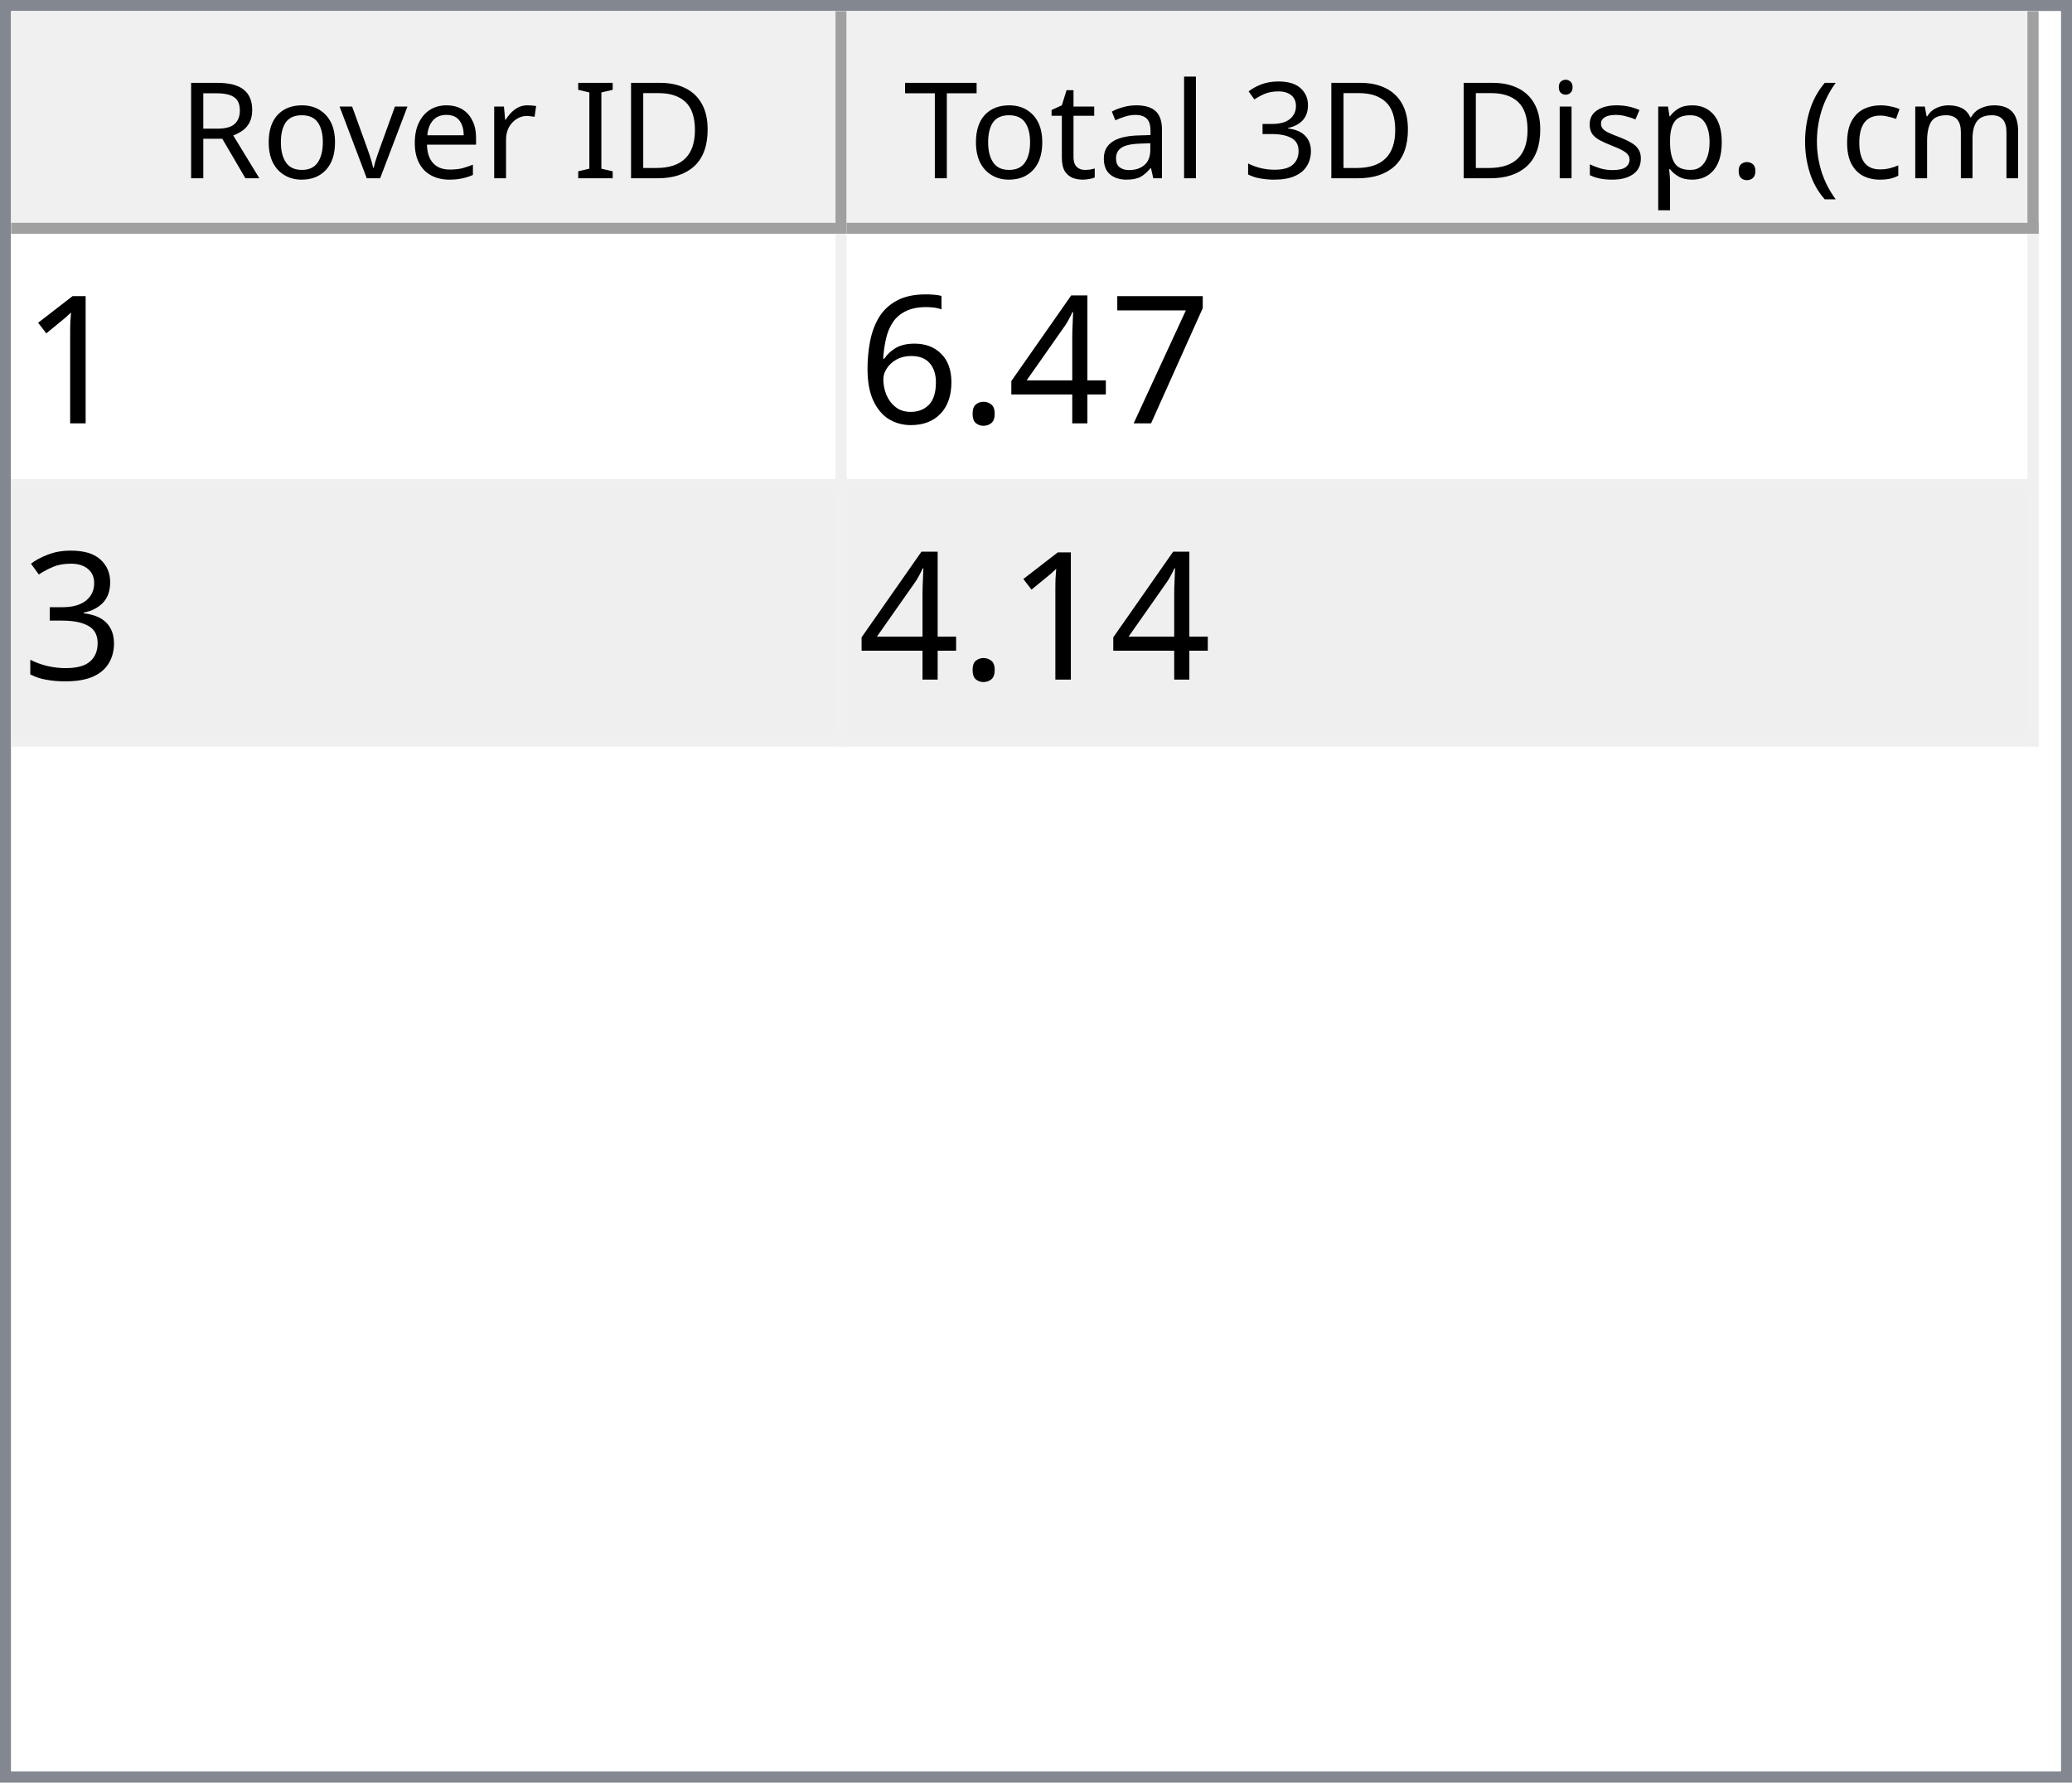
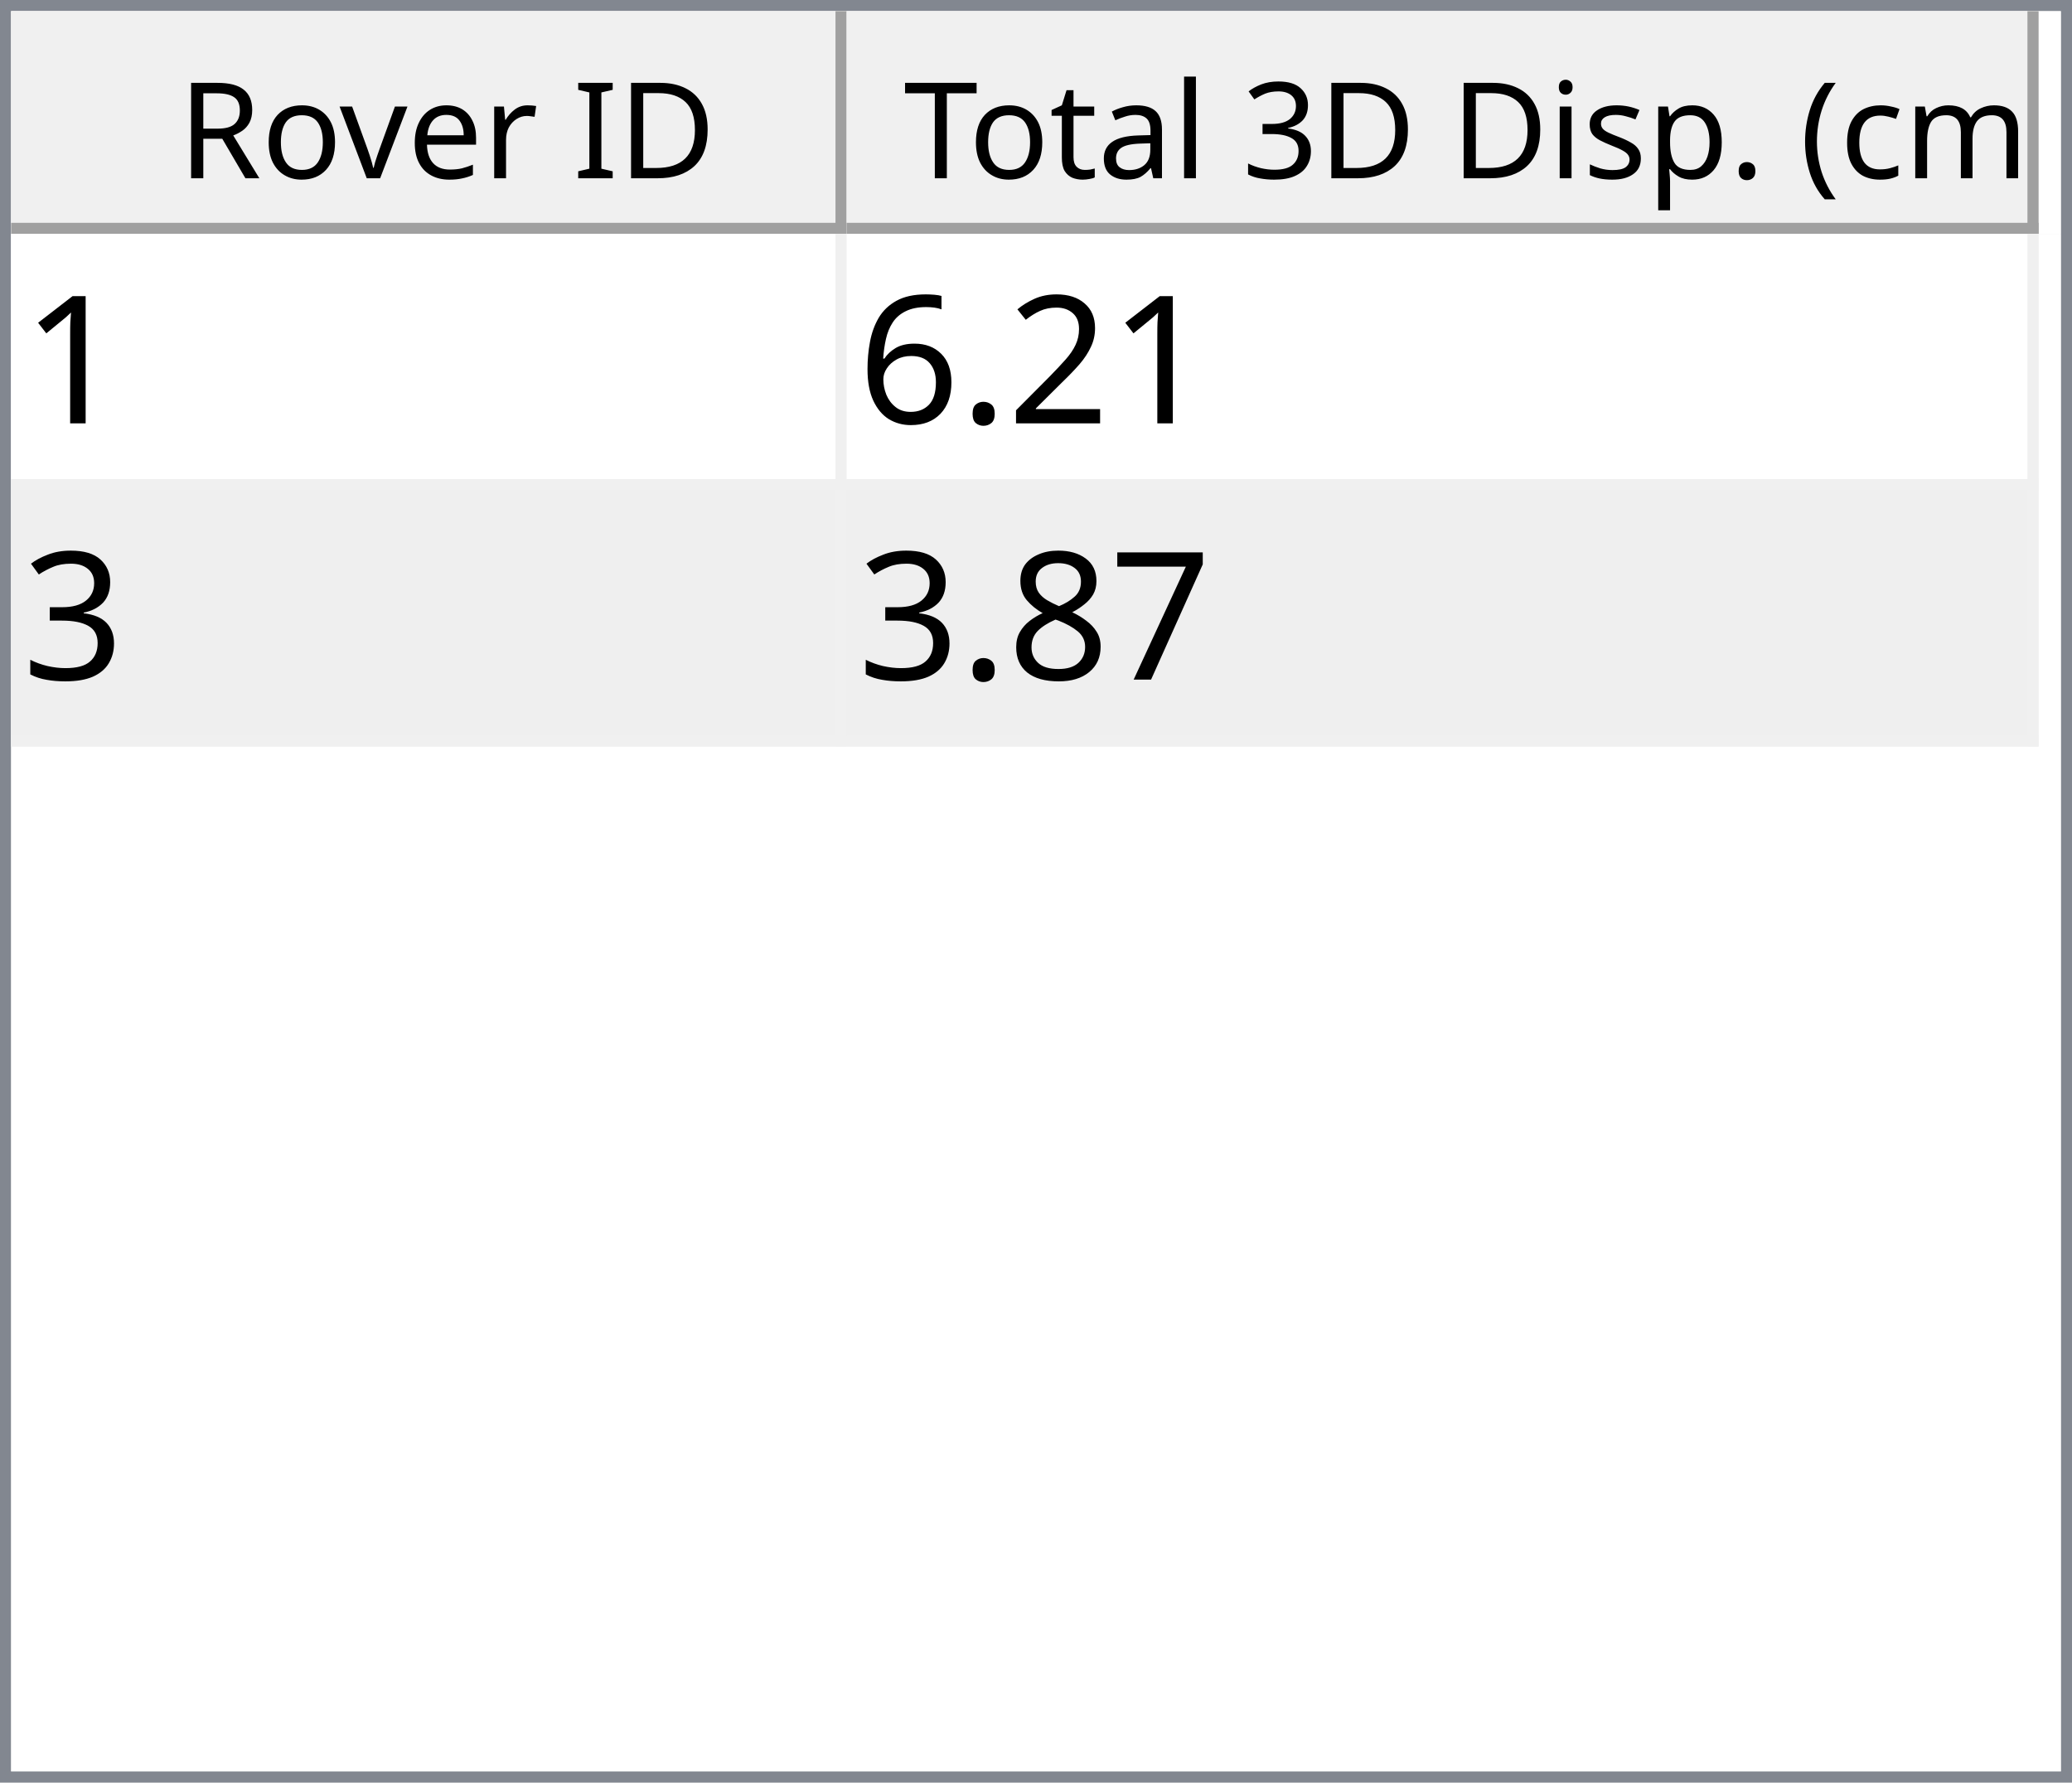
<svg xmlns="http://www.w3.org/2000/svg" style="fill-opacity:1; color-rendering:auto; color-interpolation:auto; text-rendering:auto; stroke:black; stroke-linecap:square; stroke-miterlimit:10; shape-rendering:auto; stroke-opacity:1; fill:black; stroke-dasharray:none; font-weight:normal; stroke-width:1; font-family:'Dialog'; font-style:normal; stroke-linejoin:miter; font-size:12px; stroke-dashoffset:0; image-rendering:auto;" width="186" height="160">
  <defs id="genericDefs" />
  <g>
    <defs id="defs1">
      <clipPath clipPathUnits="userSpaceOnUse" id="clipPath1">
        <path d="M0 0 L186 0 L186 160 L0 160 L0 0 Z" />
      </clipPath>
      <clipPath clipPathUnits="userSpaceOnUse" id="clipPath2">
        <path d="M0 0 L0 160 L186 160 L186 0 Z" />
      </clipPath>
      <clipPath clipPathUnits="userSpaceOnUse" id="clipPath3">
        <path d="M0 0 L0 20 L184 20 L184 0 Z" />
      </clipPath>
      <clipPath clipPathUnits="userSpaceOnUse" id="clipPath4">
        <path d="M0 0 L0 20 L75 20 L75 0 Z" />
      </clipPath>
      <clipPath clipPathUnits="userSpaceOnUse" id="clipPath5">
        <path d="M1 1 L1 19 L74 19 L74 1 Z" />
      </clipPath>
      <clipPath clipPathUnits="userSpaceOnUse" id="clipPath6">
        <path d="M0 0 L0 18 L73 18 L73 0 Z" />
      </clipPath>
      <clipPath clipPathUnits="userSpaceOnUse" id="clipPath7">
        <path d="M-0.5 -0.5 L-0.5 19.5 L74.5 19.5 L74.5 -0.5 Z" />
      </clipPath>
      <clipPath clipPathUnits="userSpaceOnUse" id="clipPath8">
        <path d="M0 0 L0 20 L107 20 L107 0 Z" />
      </clipPath>
      <clipPath clipPathUnits="userSpaceOnUse" id="clipPath9">
        <path d="M1 1 L1 19 L106 19 L106 1 Z" />
      </clipPath>
      <clipPath clipPathUnits="userSpaceOnUse" id="clipPath10">
        <path d="M0 0 L0 18 L105 18 L105 0 Z" />
      </clipPath>
      <clipPath clipPathUnits="userSpaceOnUse" id="clipPath11">
        <path d="M-0.5 -0.5 L-0.5 19.5 L106.5 19.5 L106.5 -0.5 Z" />
      </clipPath>
      <clipPath clipPathUnits="userSpaceOnUse" id="clipPath12">
        <path d="M0 0 L0 138 L184 138 L184 0 Z" />
      </clipPath>
      <clipPath clipPathUnits="userSpaceOnUse" id="clipPath13">
        <path d="M0 0 L0 46 L182 46 L182 0 Z" />
      </clipPath>
      <clipPath clipPathUnits="userSpaceOnUse" id="clipPath14">
        <path d="M-0.5 -0.5 L-0.5 45.5 L181.5 45.5 L181.5 -0.5 Z" />
      </clipPath>
      <clipPath clipPathUnits="userSpaceOnUse" id="clipPath15">
        <path d="M0 0 L0 22 L74 22 L74 0 Z" />
      </clipPath>
      <clipPath clipPathUnits="userSpaceOnUse" id="clipPath16">
        <path d="M0 0 L0 22 L106 22 L106 0 Z" />
      </clipPath>
      <font horiz-adv-x="64.551" id="font1">
        <font-face ascent="107.91" descent="25.098" units-per-em="100" style="font-style:normal; font-family:Segoe UI; font-weight:normal;" />
        <missing-glyph horiz-adv-x="64.551" d="M8.109 0 L8.109 68.266 L56.453 68.266 L56.453 0 L8.109 0 ZM15.328 7.234 L49.219 7.234 L49.219 61.031 L15.328 61.031 L15.328 7.234 Z" />
        <glyph unicode="D" horiz-adv-x="70.117" d="M9.188 0 L9.188 70.016 L28.516 70.016 Q65.531 70.016 65.531 35.891 Q65.531 19.672 55.25 9.836 Q44.969 0 27.734 0 L9.188 0 ZM17.391 62.594 L17.391 7.422 L27.828 7.422 Q41.609 7.422 49.273 14.797 Q56.938 22.172 56.938 35.688 Q56.938 62.594 28.328 62.594 L17.391 62.594 Z" />
        <glyph unicode="I" horiz-adv-x="26.611" d="M17.391 0 L9.188 0 L9.188 70.016 L17.391 70.016 L17.391 0 Z" />
        <glyph unicode=" " horiz-adv-x="27.393" d="" />
        <glyph unicode="r" horiz-adv-x="34.766" d="M34.188 41.891 Q32.078 43.5 28.125 43.5 Q23 43.5 19.555 38.672 Q16.109 33.844 16.109 25.484 L16.109 0 L8.109 0 L8.109 50 L16.109 50 L16.109 39.703 L16.312 39.703 Q18.016 44.969 21.531 47.922 Q25.047 50.875 29.391 50.875 Q32.516 50.875 34.188 50.203 L34.188 41.891 Z" />
        <glyph unicode="e" horiz-adv-x="52.295" d="M48.297 23 L12.984 23 Q13.188 14.656 17.484 10.109 Q21.781 5.562 29.297 5.562 Q37.75 5.562 44.828 11.141 L44.828 3.609 Q38.234 -1.172 27.391 -1.172 Q16.797 -1.172 10.742 5.641 Q4.688 12.453 4.688 24.812 Q4.688 36.469 11.305 43.82 Q17.922 51.172 27.734 51.172 Q37.547 51.172 42.922 44.828 Q48.297 38.484 48.297 27.203 L48.297 23 ZM40.094 29.781 Q40.047 36.719 36.75 40.578 Q33.453 44.438 27.594 44.438 Q21.922 44.438 17.969 40.383 Q14.016 36.328 13.094 29.781 L40.094 29.781 Z" />
        <glyph unicode="v" horiz-adv-x="47.9" d="M47.406 50 L27.484 0 L19.625 0 L0.688 50 L9.469 50 L22.172 13.672 Q23.578 9.672 23.922 6.688 L24.125 6.688 Q24.609 10.453 25.688 13.484 L38.969 50 L47.406 50 Z" />
        <glyph unicode="o" horiz-adv-x="58.594" d="M29 -1.172 Q17.922 -1.172 11.305 5.836 Q4.688 12.844 4.688 24.422 Q4.688 37.016 11.57 44.094 Q18.453 51.172 30.172 51.172 Q41.359 51.172 47.633 44.289 Q53.906 37.406 53.906 25.203 Q53.906 13.234 47.141 6.031 Q40.375 -1.172 29 -1.172 ZM29.594 44.438 Q21.875 44.438 17.383 39.188 Q12.891 33.938 12.891 24.703 Q12.891 15.828 17.43 10.695 Q21.969 5.562 29.594 5.562 Q37.359 5.562 41.531 10.594 Q45.703 15.625 45.703 24.906 Q45.703 34.281 41.531 39.359 Q37.359 44.438 29.594 44.438 Z" />
        <glyph unicode="R" horiz-adv-x="59.814" d="M59.375 0 L49.609 0 L37.891 19.625 Q36.281 22.359 34.766 24.289 Q33.25 26.219 31.664 27.438 Q30.078 28.656 28.25 29.219 Q26.422 29.781 24.125 29.781 L17.391 29.781 L17.391 0 L9.188 0 L9.188 70.016 L30.078 70.016 Q34.672 70.016 38.555 68.867 Q42.438 67.719 45.289 65.375 Q48.141 63.031 49.758 59.547 Q51.375 56.062 51.375 51.375 Q51.375 47.703 50.273 44.656 Q49.172 41.609 47.148 39.211 Q45.125 36.812 42.266 35.133 Q39.406 33.453 35.844 32.516 L35.844 32.328 Q37.594 31.547 38.891 30.547 Q40.188 29.547 41.359 28.18 Q42.531 26.812 43.68 25.078 Q44.828 23.344 46.234 21.047 L59.375 0 ZM17.391 62.594 L17.391 37.203 L28.516 37.203 Q31.594 37.203 34.203 38.133 Q36.812 39.062 38.719 40.797 Q40.625 42.531 41.703 45.047 Q42.781 47.562 42.781 50.688 Q42.781 56.297 39.141 59.445 Q35.5 62.594 28.609 62.594 L17.391 62.594 Z" />
        <glyph unicode=")" horiz-adv-x="30.176" d="M8.297 -15.922 L1.172 -15.922 Q16.406 2.344 16.406 26.812 Q16.406 51.469 1.078 70.016 L8.297 70.016 Q23.531 52.156 23.531 26.703 Q23.531 1.375 8.297 -15.922 Z" />
        <glyph unicode="m" horiz-adv-x="86.133" d="M79.109 0 L71.094 0 L71.094 28.719 Q71.094 37.016 68.531 40.727 Q65.969 44.438 59.906 44.438 Q54.781 44.438 51.195 39.75 Q47.609 35.062 47.609 28.516 L47.609 0 L39.594 0 L39.594 29.688 Q39.594 44.438 28.219 44.438 Q22.953 44.438 19.531 40.016 Q16.109 35.594 16.109 28.516 L16.109 0 L8.109 0 L8.109 50 L16.109 50 L16.109 42.094 L16.312 42.094 Q21.625 51.172 31.844 51.172 Q36.969 51.172 40.773 48.312 Q44.578 45.453 46 40.828 Q51.562 51.172 62.594 51.172 Q79.109 51.172 79.109 30.812 L79.109 0 Z" />
        <glyph unicode="c" horiz-adv-x="46.191" d="M42.188 2.297 Q36.422 -1.172 28.516 -1.172 Q17.828 -1.172 11.258 5.789 Q4.688 12.75 4.688 23.828 Q4.688 36.188 11.766 43.68 Q18.844 51.172 30.672 51.172 Q37.25 51.172 42.281 48.734 L42.281 40.531 Q36.719 44.438 30.375 44.438 Q22.703 44.438 17.797 38.945 Q12.891 33.453 12.891 24.516 Q12.891 15.719 17.508 10.641 Q22.125 5.562 29.891 5.562 Q36.422 5.562 42.188 9.906 L42.188 2.297 Z" />
        <glyph unicode="(" horiz-adv-x="30.176" d="M29.109 -15.922 L21.969 -15.922 Q6.844 1.375 6.844 26.703 Q6.844 52.156 21.969 70.016 L29.203 70.016 Q13.875 51.469 13.875 26.812 Q13.875 2.344 29.109 -15.922 Z" />
        <glyph unicode="." horiz-adv-x="21.68" d="M10.891 -1.078 Q8.641 -1.078 7.055 0.539 Q5.469 2.156 5.469 4.391 Q5.469 6.641 7.055 8.273 Q8.641 9.906 10.891 9.906 Q13.188 9.906 14.797 8.273 Q16.406 6.641 16.406 4.391 Q16.406 2.156 14.797 0.539 Q13.188 -1.078 10.891 -1.078 Z" />
        <glyph unicode="p" horiz-adv-x="58.789" d="M16.312 7.234 L16.109 7.234 L16.109 -23 L8.109 -23 L8.109 50 L16.109 50 L16.109 41.219 L16.312 41.219 Q22.219 51.172 33.594 51.172 Q43.266 51.172 48.688 44.461 Q54.109 37.75 54.109 26.469 Q54.109 13.922 48 6.375 Q41.891 -1.172 31.297 -1.172 Q21.578 -1.172 16.312 7.234 ZM16.109 27.391 L16.109 20.406 Q16.109 14.203 20.141 9.883 Q24.172 5.562 30.375 5.562 Q37.641 5.562 41.773 11.133 Q45.906 16.703 45.906 26.609 Q45.906 34.969 42.047 39.703 Q38.188 44.438 31.594 44.438 Q24.609 44.438 20.359 39.578 Q16.109 34.719 16.109 27.391 Z" />
        <glyph unicode="s" horiz-adv-x="42.432" d="M5.078 1.812 L5.078 10.406 Q11.625 5.562 19.484 5.562 Q30.031 5.562 30.031 12.594 Q30.031 14.594 29.125 15.992 Q28.219 17.391 26.68 18.461 Q25.141 19.531 23.07 20.383 Q21 21.234 18.609 22.172 Q15.281 23.484 12.766 24.828 Q10.25 26.172 8.57 27.859 Q6.891 29.547 6.031 31.695 Q5.172 33.844 5.172 36.719 Q5.172 40.234 6.789 42.945 Q8.406 45.656 11.086 47.484 Q13.766 49.312 17.211 50.242 Q20.656 51.172 24.312 51.172 Q30.812 51.172 35.938 48.922 L35.938 40.828 Q30.422 44.438 23.25 44.438 Q21 44.438 19.195 43.922 Q17.391 43.406 16.094 42.477 Q14.797 41.547 14.086 40.258 Q13.375 38.969 13.375 37.406 Q13.375 35.453 14.086 34.133 Q14.797 32.812 16.164 31.789 Q17.531 30.766 19.484 29.938 Q21.438 29.109 23.922 28.125 Q27.25 26.859 29.883 25.516 Q32.516 24.172 34.375 22.484 Q36.234 20.797 37.234 18.602 Q38.234 16.406 38.234 13.375 Q38.234 9.672 36.602 6.938 Q34.969 4.203 32.234 2.398 Q29.5 0.594 25.93 -0.289 Q22.359 -1.172 18.453 -1.172 Q10.75 -1.172 5.078 1.812 Z" />
        <glyph unicode="i" horiz-adv-x="24.219" d="M12.203 62.703 Q10.062 62.703 8.547 64.164 Q7.031 65.625 7.031 67.875 Q7.031 70.125 8.547 71.609 Q10.062 73.094 12.203 73.094 Q14.406 73.094 15.945 71.609 Q17.484 70.125 17.484 67.875 Q17.484 65.719 15.945 64.211 Q14.406 62.703 12.203 62.703 ZM16.109 0 L8.109 0 L8.109 50 L16.109 50 L16.109 0 Z" />
        <glyph unicode="3" horiz-adv-x="53.906" d="M46.531 19.828 Q46.531 15.094 44.75 11.211 Q42.969 7.328 39.719 4.57 Q36.469 1.812 31.93 0.297 Q27.391 -1.219 21.922 -1.219 Q11.922 -1.219 6 2.594 L6 11.188 Q13.094 5.609 22.219 5.609 Q25.875 5.609 28.828 6.539 Q31.781 7.469 33.906 9.227 Q36.031 10.984 37.18 13.477 Q38.328 15.969 38.328 19.094 Q38.328 32.812 18.797 32.812 L12.984 32.812 L12.984 39.594 L18.5 39.594 Q35.797 39.594 35.797 52.484 Q35.797 64.406 22.609 64.406 Q15.188 64.406 8.688 59.422 L8.688 67.188 Q15.375 71.188 24.609 71.188 Q29 71.188 32.57 69.969 Q36.141 68.75 38.68 66.555 Q41.219 64.359 42.609 61.281 Q44 58.203 44 54.5 Q44 40.672 30.031 36.719 L30.031 36.531 Q33.594 36.141 36.625 34.797 Q39.656 33.453 41.852 31.305 Q44.047 29.156 45.289 26.25 Q46.531 23.344 46.531 19.828 Z" />
        <glyph unicode="l" horiz-adv-x="24.219" d="M16.109 0 L8.109 0 L8.109 74.031 L16.109 74.031 L16.109 0 Z" />
        <glyph unicode="a" horiz-adv-x="50.879" d="M43.891 0 L35.891 0 L35.891 7.812 L35.688 7.812 Q30.469 -1.172 20.312 -1.172 Q12.844 -1.172 8.617 2.781 Q4.391 6.734 4.391 13.281 Q4.391 27.297 20.906 29.594 L35.891 31.688 Q35.891 44.438 25.594 44.438 Q16.547 44.438 9.281 38.281 L9.281 46.484 Q16.656 51.172 26.266 51.172 Q43.891 51.172 43.891 32.516 L43.891 0 ZM35.891 25.297 L23.828 23.641 Q18.266 22.859 15.43 20.875 Q12.594 18.891 12.594 13.875 Q12.594 10.203 15.211 7.883 Q17.828 5.562 22.172 5.562 Q28.125 5.562 32.008 9.742 Q35.891 13.922 35.891 20.312 L35.891 25.297 Z" />
        <glyph unicode="t" horiz-adv-x="33.887" d="M31.297 0.484 Q28.469 -1.078 23.828 -1.078 Q10.688 -1.078 10.688 13.578 L10.688 43.172 L2.094 43.172 L2.094 50 L10.688 50 L10.688 62.203 L18.703 64.797 L18.703 50 L31.297 50 L31.297 43.172 L18.703 43.172 L18.703 14.984 Q18.703 9.969 20.414 7.82 Q22.125 5.672 26.078 5.672 Q29.109 5.672 31.297 7.328 L31.297 0.484 Z" />
        <glyph unicode="T" horiz-adv-x="52.393" d="M50.594 62.594 L30.375 62.594 L30.375 0 L22.172 0 L22.172 62.594 L2 62.594 L2 70.016 L50.594 70.016 L50.594 62.594 Z" />
      </font>
      <font horiz-adv-x="75.0" id="font2">
        <font-face ascent="100.537" descent="21.973" units-per-em="100" style="font-style:normal; font-family:sans-serif; font-weight:normal;" />
        <missing-glyph horiz-adv-x="75.0" d="M12.5 0 L12.5 62.5 L62.5 62.5 L62.5 0 L12.5 0 ZM14.062 1.562 L60.938 1.562 L60.938 60.938 L14.062 60.938 L14.062 1.562 Z" />
        <glyph unicode="1" horiz-adv-x="55.615" d="M37.25 0 L28.469 0 L28.469 56 Q25.297 52.984 20.141 49.953 Q14.984 46.922 10.891 45.406 L10.891 53.906 Q18.266 57.375 23.781 62.305 Q29.297 67.234 31.594 71.875 L37.25 71.875 L37.25 0 Z" />
-         <glyph unicode="7" horiz-adv-x="55.615" d="M4.734 62.203 L4.734 70.656 L51.078 70.656 L51.078 63.812 Q44.234 56.547 37.523 44.484 Q30.812 32.422 27.156 19.672 Q24.516 10.688 23.781 0 L14.75 0 Q14.891 8.453 18.062 20.414 Q21.234 32.375 27.172 43.484 Q33.109 54.594 39.797 62.203 L4.734 62.203 Z" />
-         <glyph unicode="4" horiz-adv-x="55.615" d="M32.328 0 L32.328 17.141 L1.266 17.141 L1.266 25.203 L33.938 71.578 L41.109 71.578 L41.109 25.203 L50.781 25.203 L50.781 17.141 L41.109 17.141 L41.109 0 L32.328 0 ZM32.328 25.203 L32.328 57.469 L9.906 25.203 L32.328 25.203 Z" />
+         <glyph unicode="2" horiz-adv-x="55.615" d="M50.344 8.453 L50.344 0 L3.031 0 Q2.938 3.172 4.047 6.109 Q5.859 10.938 9.836 15.625 Q13.812 20.312 21.344 26.469 Q33.016 36.031 37.117 41.625 Q41.219 47.219 41.219 52.203 Q41.219 57.422 37.477 61.008 Q33.734 64.594 27.734 64.594 Q21.391 64.594 17.578 60.789 Q13.766 56.984 13.719 50.25 L4.688 51.172 Q5.609 61.281 11.664 66.578 Q17.719 71.875 27.938 71.875 Q38.234 71.875 44.242 66.164 Q50.25 60.453 50.25 52 Q50.25 47.703 48.492 43.555 Q46.734 39.406 42.656 34.812 Q38.578 30.219 29.109 22.219 Q21.188 15.578 18.945 13.211 Q16.703 10.844 15.234 8.453 L50.344 8.453 Z" />
        <glyph unicode="." horiz-adv-x="27.783" d="M9.078 0 L9.078 10.016 L19.094 10.016 L19.094 0 L9.078 0 Z" />
        <glyph unicode="6" horiz-adv-x="55.615" d="M49.75 54.047 L41.016 53.375 Q39.844 58.547 37.703 60.891 Q34.125 64.656 28.906 64.656 Q24.703 64.656 21.531 62.312 Q17.391 59.281 14.992 53.469 Q12.594 47.656 12.5 36.922 Q15.672 41.75 20.266 44.094 Q24.859 46.438 29.891 46.438 Q38.672 46.438 44.852 39.969 Q51.031 33.5 51.031 23.25 Q51.031 16.5 48.125 10.719 Q45.219 4.938 40.141 1.859 Q35.062 -1.219 28.609 -1.219 Q17.625 -1.219 10.695 6.859 Q3.766 14.938 3.766 33.5 Q3.766 54.25 11.422 63.672 Q18.109 71.875 29.438 71.875 Q37.891 71.875 43.289 67.141 Q48.688 62.406 49.75 54.047 ZM13.875 23.188 Q13.875 18.656 15.797 14.508 Q17.719 10.359 21.188 8.18 Q24.656 6 28.469 6 Q34.031 6 38.039 10.492 Q42.047 14.984 42.047 22.703 Q42.047 30.125 38.086 34.398 Q34.125 38.672 28.125 38.672 Q22.172 38.672 18.023 34.398 Q13.875 30.125 13.875 23.188 Z" />
        <glyph unicode="3" horiz-adv-x="55.615" d="M4.203 18.891 L12.984 20.062 Q14.5 12.594 18.141 9.297 Q21.781 6 27 6 Q33.203 6 37.477 10.297 Q41.75 14.594 41.75 20.953 Q41.75 27 37.797 30.93 Q33.844 34.859 27.734 34.859 Q25.25 34.859 21.531 33.891 L22.516 41.609 Q23.391 41.5 23.922 41.5 Q29.547 41.5 34.039 44.43 Q38.531 47.359 38.531 53.469 Q38.531 58.297 35.258 61.477 Q31.984 64.656 26.812 64.656 Q21.688 64.656 18.266 61.43 Q14.844 58.203 13.875 51.766 L5.078 53.328 Q6.688 62.156 12.398 67.016 Q18.109 71.875 26.609 71.875 Q32.469 71.875 37.398 69.359 Q42.328 66.844 44.945 62.5 Q47.562 58.156 47.562 53.266 Q47.562 48.641 45.07 44.828 Q42.578 41.016 37.703 38.766 Q44.047 37.312 47.562 32.695 Q51.078 28.078 51.078 21.141 Q51.078 11.766 44.242 5.25 Q37.406 -1.266 26.953 -1.266 Q17.531 -1.266 11.305 4.352 Q5.078 9.969 4.203 18.891 Z" />
+         <glyph unicode="7" horiz-adv-x="55.615" d="M4.734 62.203 L4.734 70.656 L51.078 70.656 L51.078 63.812 Q44.234 56.547 37.523 44.484 Q30.812 32.422 27.156 19.672 Q24.516 10.688 23.781 0 L14.75 0 Q14.891 8.453 18.062 20.414 Q21.234 32.375 27.172 43.484 Q33.109 54.594 39.797 62.203 L4.734 62.203 Z" />
+         <glyph unicode="8" horiz-adv-x="55.615" d="M17.672 38.812 Q12.203 40.828 9.57 44.539 Q6.938 48.25 6.938 53.422 Q6.938 61.234 12.555 66.555 Q18.172 71.875 27.484 71.875 Q36.859 71.875 42.578 66.43 Q48.297 60.984 48.297 53.172 Q48.297 48.188 45.68 44.508 Q43.062 40.828 37.75 38.812 Q44.344 36.672 47.781 31.883 Q51.219 27.094 51.219 20.453 Q51.219 11.281 44.727 5.031 Q38.234 -1.219 27.641 -1.219 Q17.047 -1.219 10.547 5.055 Q4.047 11.328 4.047 20.703 Q4.047 27.688 7.594 32.398 Q11.141 37.109 17.672 38.812 ZM15.922 53.719 Q15.922 48.641 19.195 45.414 Q22.469 42.188 27.688 42.188 Q32.766 42.188 36.016 45.383 Q39.266 48.578 39.266 53.219 Q39.266 58.062 35.914 61.359 Q32.562 64.656 27.594 64.656 Q22.562 64.656 19.242 61.43 Q15.922 58.203 15.922 53.719 ZM13.094 20.656 Q13.094 16.891 14.875 13.375 Q16.656 9.859 20.172 7.93 Q23.688 6 27.734 6 Q34.031 6 38.133 10.055 Q42.234 14.109 42.234 20.359 Q42.234 26.703 38.016 30.859 Q33.797 35.016 27.438 35.016 Q21.234 35.016 17.164 30.914 Q13.094 26.812 13.094 20.656 Z" />
      </font>
    </defs>
    <g style="fill:white; stroke:white;">
      <rect x="0" y="0" width="186" style="clip-path:url(#clipPath1); stroke:none;" height="160" />
    </g>
    <g style="fill:white; text-rendering:optimizeSpeed; color-rendering:optimizeSpeed; image-rendering:optimizeSpeed; shape-rendering:crispEdges; stroke:white; color-interpolation:sRGB;">
      <rect x="0" width="186" height="160" y="0" style="stroke:none;" />
      <path style="stroke:none;" d="M0 160 L186 160 L186 0 L0 0 Z" />
    </g>
    <g style="fill:rgb(240,240,240); font-family:'Segoe UI'; stroke:rgb(240,240,240);">
      <rect x="0" y="0" width="186" style="clip-path:url(#clipPath2); stroke:none;" height="160" />
    </g>
    <g style="fill:rgb(130,135,144); font-family:'Segoe UI'; stroke:rgb(130,135,144);">
      <path d="M0 0 L186 0 L186 160 L0 160 L0 0 ZM1 1 L185 1 L185 159 L1 159 L1 1 Z" style="fill-rule:evenodd; clip-path:url(#clipPath2); stroke:none;" />
    </g>
    <g style="fill:white; font-family:'Segoe UI'; stroke:white;" transform="translate(1,1)">
      <rect x="0" y="0" width="184" style="clip-path:url(#clipPath3); stroke:none;" height="20" />
    </g>
    <g style="fill:rgb(240,240,240); font-family:'Segoe UI'; stroke:rgb(240,240,240);" transform="translate(1,1)">
      <rect x="0" y="0" width="75" style="clip-path:url(#clipPath4); stroke:none;" height="20" />
    </g>
    <g style="font-family:'Segoe UI';" transform="translate(2,2)">
      <text x="14" xml:space="preserve" y="14" style="clip-path:url(#clipPath6); stroke:none;">Rover ID</text>
    </g>
    <g style="fill:rgb(160,160,160); font-family:'Segoe UI'; stroke:rgb(160,160,160); stroke-linejoin:bevel;" transform="translate(1.5,1.5)">
      <line x1="74" x2="74" y1="0" style="fill:none; clip-path:url(#clipPath7);" y2="19" />
    </g>
    <g style="fill:rgb(160,160,160); font-family:'Segoe UI'; stroke:rgb(160,160,160); stroke-linejoin:bevel;" transform="matrix(1,0,0,1,1,1) translate(0.5,0.5)">
      <line x1="0" x2="74" y1="19" style="fill:none; clip-path:url(#clipPath7);" y2="19" />
    </g>
    <g style="fill:rgb(240,240,240); font-family:'Segoe UI'; stroke:rgb(240,240,240);" transform="translate(76,1)">
      <rect x="0" y="0" width="107" style="clip-path:url(#clipPath8); stroke:none;" height="20" />
    </g>
    <g style="font-family:'Segoe UI';" transform="translate(77,2)">
      <text x="1" xml:space="preserve" y="14" style="clip-path:url(#clipPath10); stroke:none;"> Total 3D Disp. (cm)</text>
    </g>
    <g style="fill:rgb(160,160,160); font-family:'Segoe UI'; stroke:rgb(160,160,160); stroke-linejoin:bevel;" transform="translate(76.5,1.5)">
      <line x1="106" x2="106" y1="0" style="fill:none; clip-path:url(#clipPath11);" y2="19" />
    </g>
    <g style="fill:rgb(160,160,160); font-family:'Segoe UI'; stroke:rgb(160,160,160); stroke-linejoin:bevel;" transform="matrix(1,0,0,1,76,1) translate(0.5,0.5)">
      <line x1="0" x2="106" y1="19" style="fill:none; clip-path:url(#clipPath11);" y2="19" />
    </g>
    <g style="fill:white; font-family:'Segoe UI'; stroke:white;" transform="translate(1,21)">
      <rect x="0" y="0" width="184" style="clip-path:url(#clipPath12); stroke:none;" height="138" />
    </g>
    <g style="fill:rgb(240,240,240); font-size:16px; font-family:sans-serif; stroke:rgb(240,240,240);" transform="translate(1,21)">
      <rect x="0" y="0" width="182" style="clip-path:url(#clipPath13); stroke:none;" height="46" />
      <line transform="translate(0.5,0.5)" x1="0" x2="181" y1="22" style="clip-path:url(#clipPath14); fill:none; stroke-linejoin:bevel;" y2="22" />
    </g>
    <g transform="matrix(1,0,0,1,1,21) translate(0.5,0.5)" style="fill:rgb(240,240,240); font-size:16px; font-family:sans-serif; stroke:rgb(240,240,240); stroke-linejoin:bevel;">
      <line x1="0" x2="181" y1="45" style="fill:none; clip-path:url(#clipPath14);" y2="45" />
    </g>
    <g transform="matrix(1,0,0,1,1,21) translate(0.5,0.5)" style="fill:rgb(240,240,240); font-size:16px; font-family:sans-serif; stroke:rgb(240,240,240); stroke-linejoin:bevel;">
      <line x1="74" x2="74" y1="0" style="fill:none; clip-path:url(#clipPath14);" y2="45" />
    </g>
    <g transform="matrix(1,0,0,1,1,21) translate(0.5,0.5)" style="fill:rgb(240,240,240); font-size:16px; font-family:sans-serif; stroke:rgb(240,240,240); stroke-linejoin:bevel;">
      <line x1="181" x2="181" y1="0" style="fill:none; clip-path:url(#clipPath14);" y2="45" />
    </g>
    <g style="fill:white; font-size:16px; font-family:sans-serif; stroke:white;" transform="matrix(1,0,0,1,1,21)">
      <rect x="0" y="0" width="74" style="clip-path:url(#clipPath15); stroke:none;" height="22" />
      <text x="1" y="17" style="fill:black; clip-path:url(#clipPath15); stroke:none;" xml:space="preserve">1</text>
    </g>
    <g style="fill:white; font-size:16px; font-family:sans-serif; stroke:white;" transform="matrix(1,0,0,1,1,21) translate(75,0)">
      <rect x="0" y="0" width="106" style="clip-path:url(#clipPath16); stroke:none;" height="22" />
-       <text x="1" y="17" style="fill:black; clip-path:url(#clipPath16); stroke:none;" xml:space="preserve">6.47</text>
+       <text x="1" y="17" style="fill:black; clip-path:url(#clipPath16); stroke:none;" xml:space="preserve">6.21</text>
    </g>
    <g style="fill:rgb(239,239,239); font-size:16px; font-family:sans-serif; stroke:rgb(239,239,239);" transform="matrix(1,0,0,1,1,21) translate(0,23)">
      <rect x="0" y="0" width="74" style="clip-path:url(#clipPath15); stroke:none;" height="22" />
      <text x="1" y="17" style="fill:black; clip-path:url(#clipPath15); stroke:none;" xml:space="preserve">3</text>
    </g>
    <g style="fill:rgb(239,239,239); font-size:16px; font-family:sans-serif; stroke:rgb(239,239,239);" transform="matrix(1,0,0,1,1,21) translate(75,23)">
      <rect x="0" y="0" width="106" style="clip-path:url(#clipPath16); stroke:none;" height="22" />
-       <text x="1" y="17" style="fill:black; clip-path:url(#clipPath16); stroke:none;" xml:space="preserve">4.14</text>
+       <text x="1" y="17" style="fill:black; clip-path:url(#clipPath16); stroke:none;" xml:space="preserve">3.87</text>
    </g>
  </g>
</svg>
